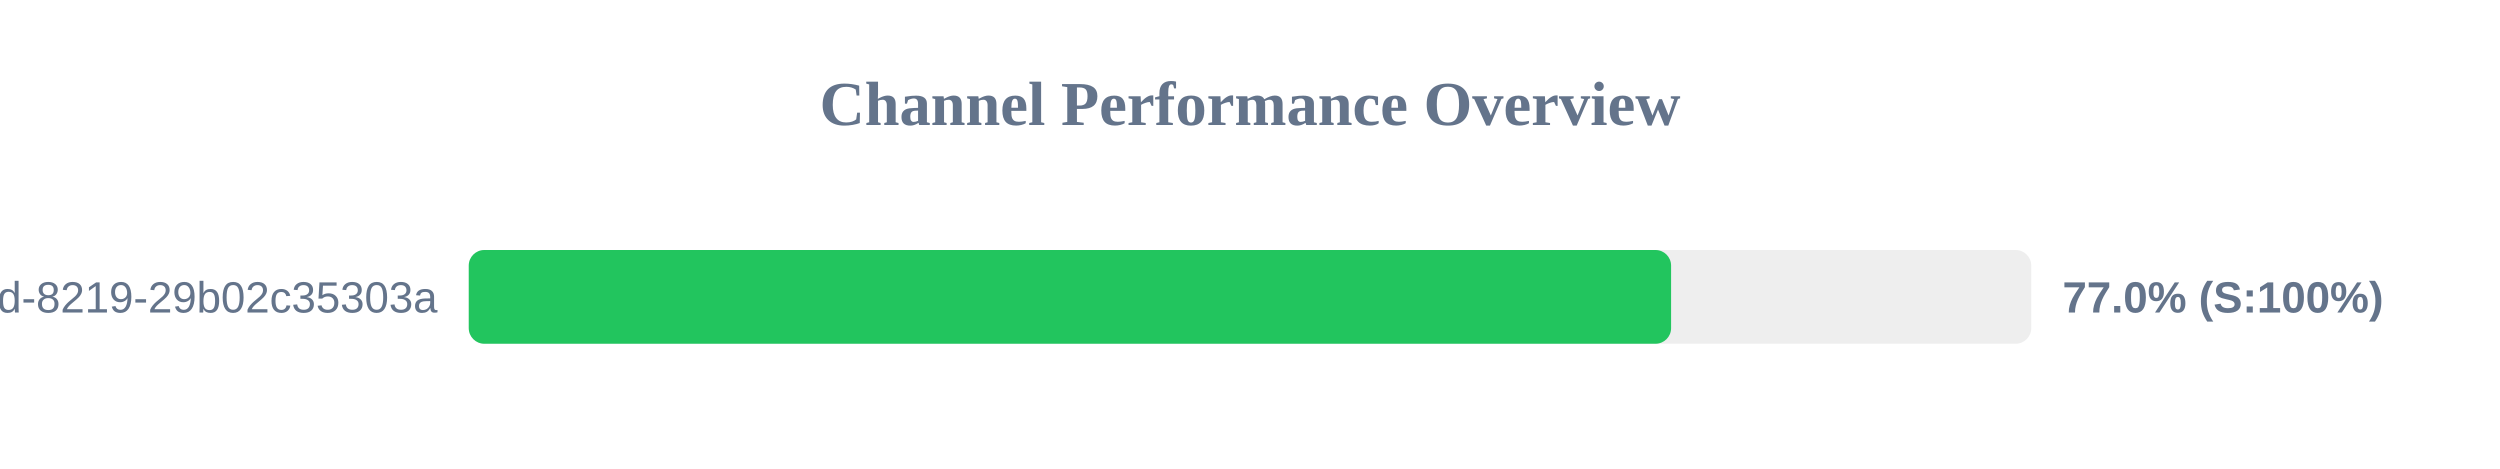
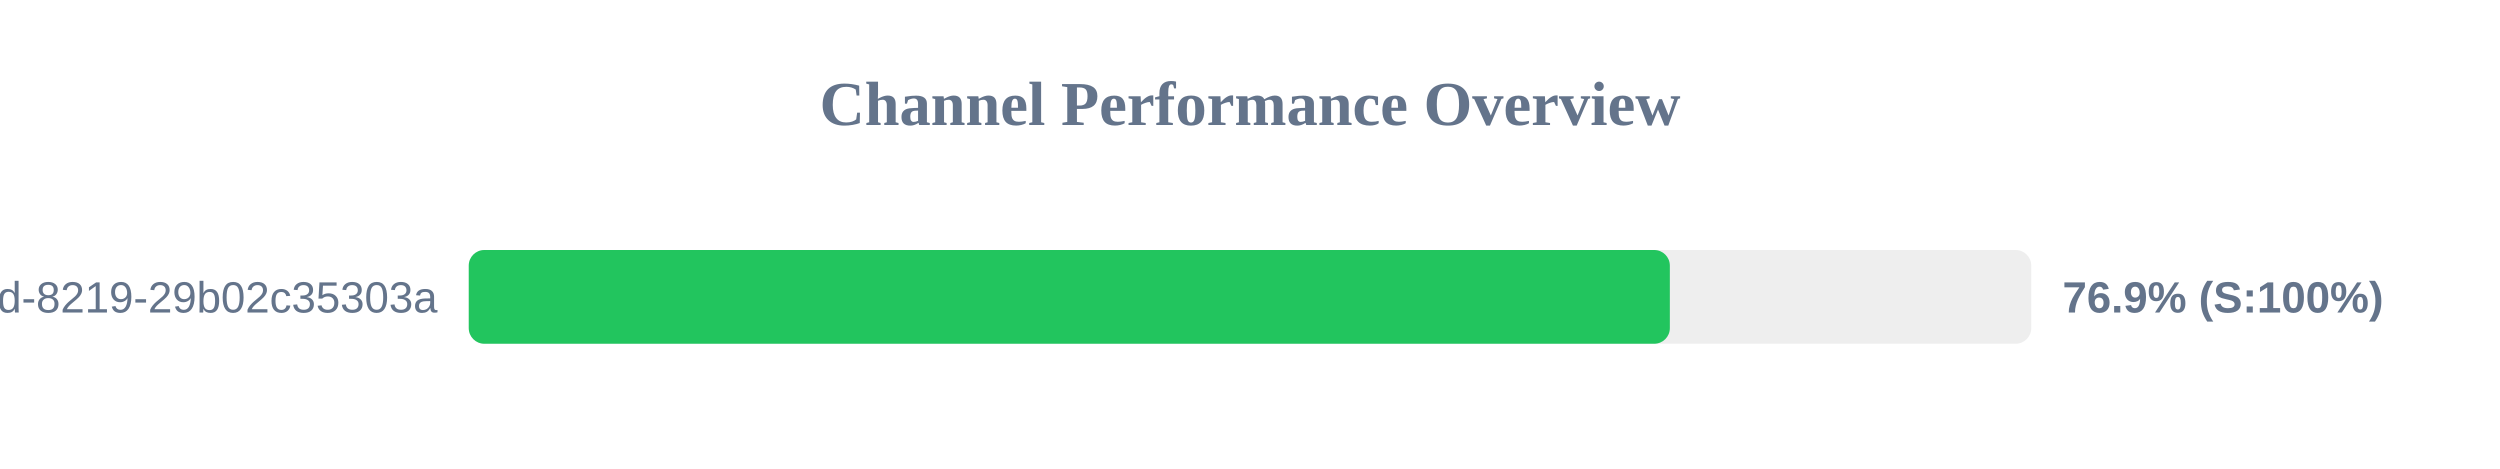
<svg xmlns="http://www.w3.org/2000/svg" width="800" height="150" version="1.1">
  <style>
        .row { font: 14px Arial; fill: #64748b; }
        .score { font: bold 14px Arial; fill: #64748b; }
    </style>
  <text x="400" y="40" text-anchor="middle" font-size="20px" font-weight="bold" fill="#64748b">Channel Performance Overview</text>
  <rect x="150" y="80" width="500" height="30" fill="#eee" rx="5" />
-   <rect x="150" y="80" width="384.75" height="30" fill="#22c55e" rx="5" />
+   <rect x="150" y="80" width="384.35" height="30" fill="#22c55e" rx="5" />
  <text x="140" y="100" text-anchor="end" class="row">?uuid=5eaa121d-4362-444d-8219-29b02c35303a</text>
-   <text x="660" y="100" text-anchor="start" class="score">77.0% (S:100%)</text>
+   <text x="660" y="100" text-anchor="start" class="score">76.9% (S:100%)</text>
</svg>
